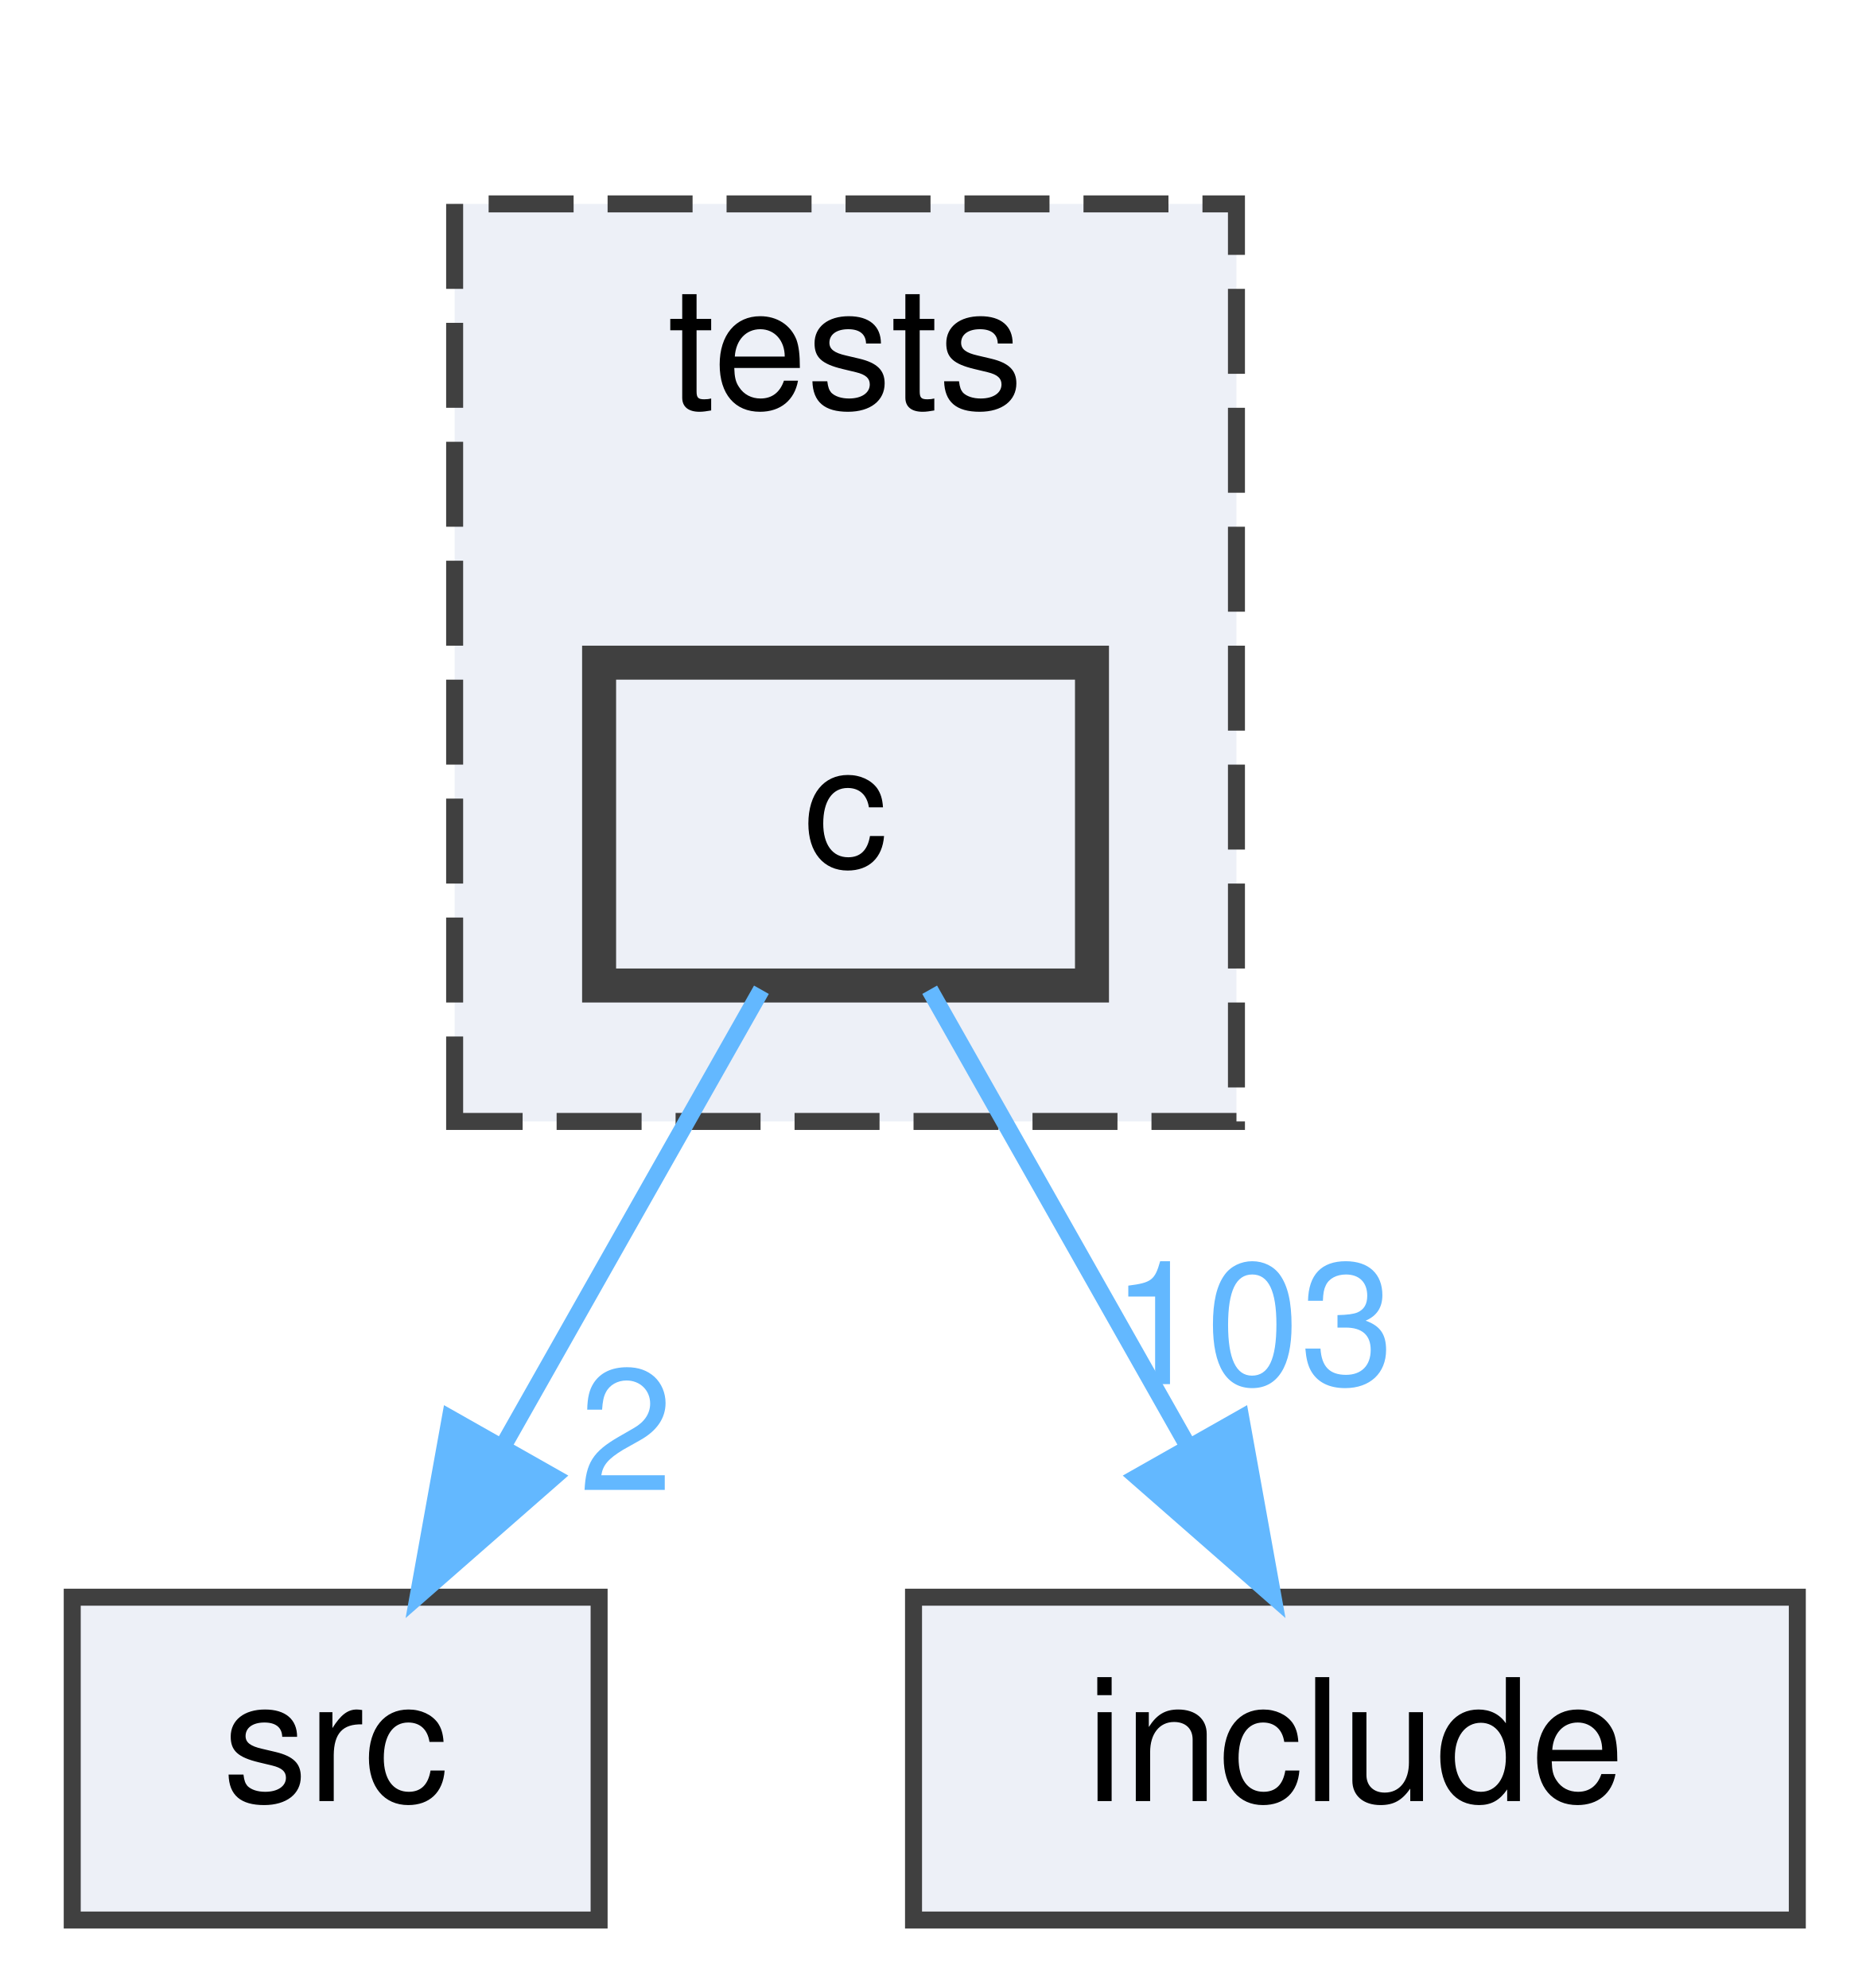
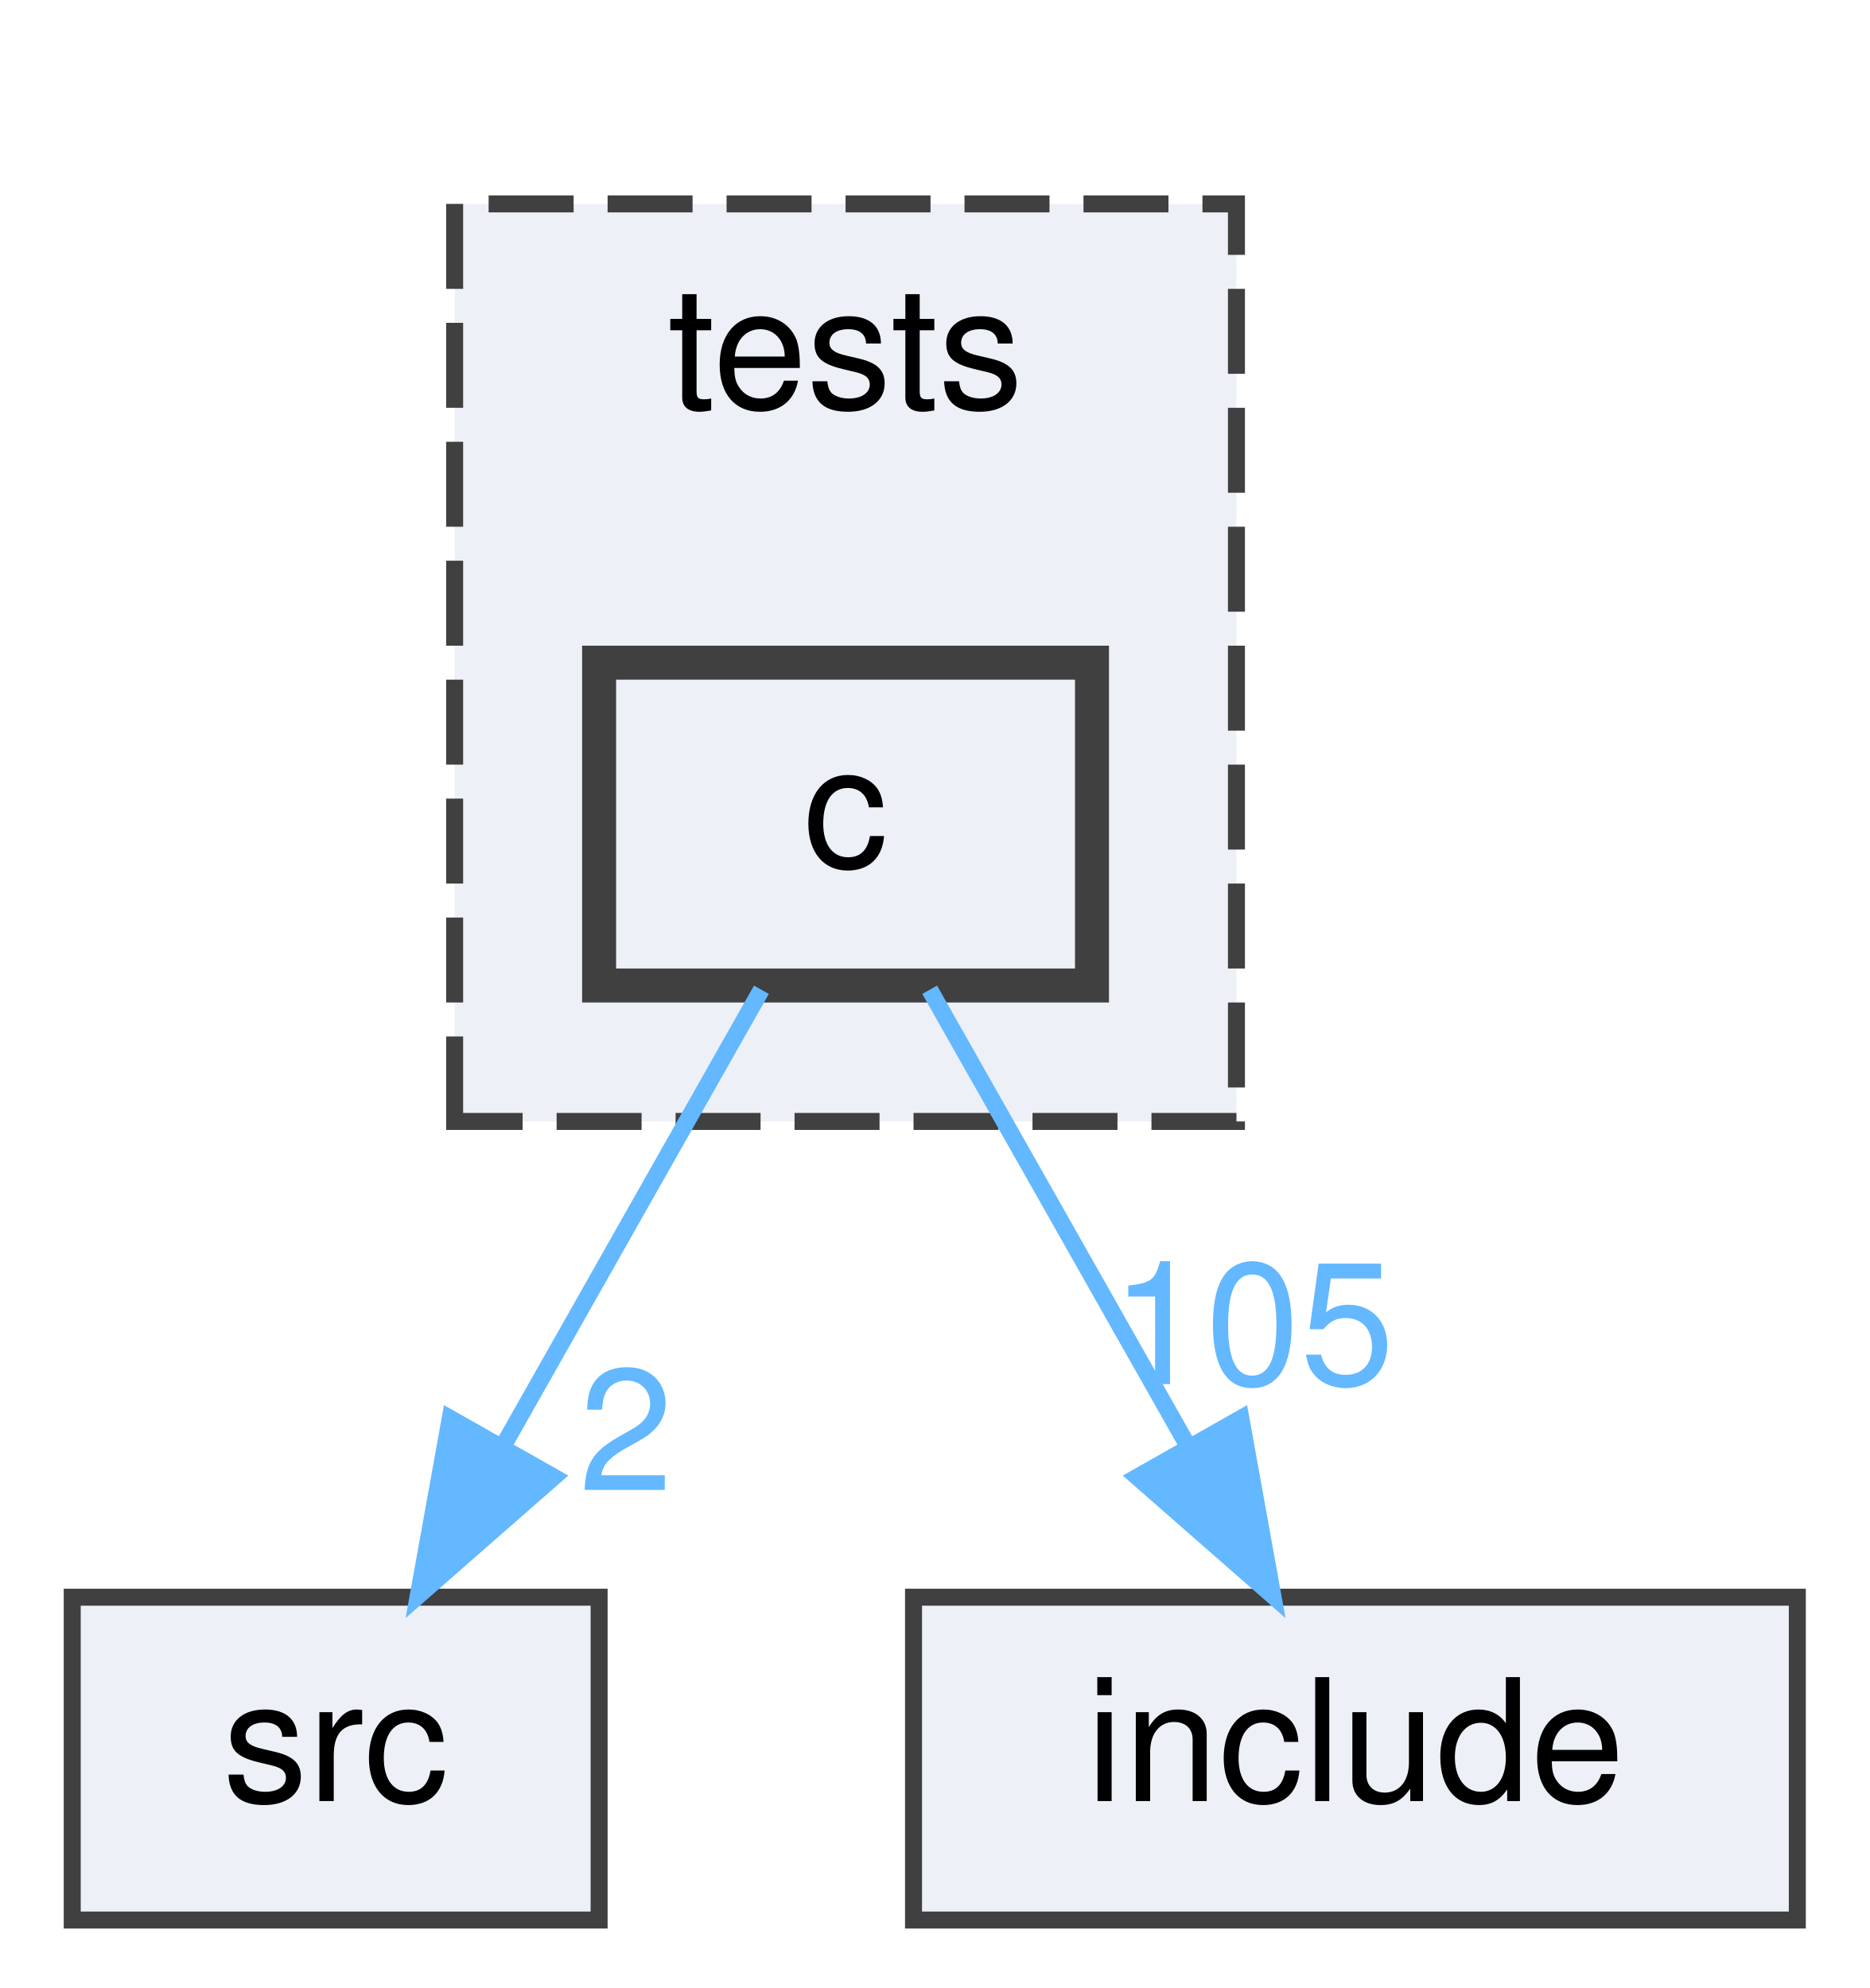
<svg xmlns="http://www.w3.org/2000/svg" xmlns:xlink="http://www.w3.org/1999/xlink" width="110pt" height="117pt" viewBox="0.00 0.00 109.50 117.00">
  <g id="graph0" class="graph" transform="scale(1 1) rotate(0) translate(4 113)">
    <g id="clust1" class="cluster">
      <g id="a_clust1">
        <a xlink:href="dir_59425e443f801f1f2fd8bbe4959a3ccf.html" target="_top" xlink:title="tests">
          <polygon fill="#edf0f7" stroke="#404040" stroke-dasharray="5,2" points="22.5,-47 22.5,-101 68.5,-101 68.5,-47 22.5,-47" />
          <text text-anchor="middle" x="45.5" y="-89" font-family="Helvetica,sans-Serif" font-size="10.00">tests</text>
        </a>
      </g>
    </g>
    <g id="node1" class="node">
      <g id="a_node1">
        <a xlink:href="dir_8fb851d3b3b559f734b4acd0650bb509.html" target="_top" xlink:title="c">
          <polygon fill="#edf0f7" stroke="#404040" stroke-width="2" points="60,-74 31,-74 31,-55 60,-55 60,-74" />
          <text text-anchor="middle" x="45.5" y="-62" font-family="Helvetica,sans-Serif" font-size="10.00">c</text>
        </a>
      </g>
    </g>
    <g id="node2" class="node">
      <g id="a_node2">
        <a xlink:href="dir_68267d1309a1af8e8297ef4c3efbcdba.html" target="_top" xlink:title="src">
          <polygon fill="#edf0f7" stroke="#404040" points="31,-19 0,-19 0,0 31,0 31,-19" />
          <text text-anchor="middle" x="15.5" y="-7" font-family="Helvetica,sans-Serif" font-size="10.00">src</text>
        </a>
      </g>
    </g>
    <g id="edge1" class="edge">
      <g id="a_edge1">
        <a xlink:href="dir_000000_000007.html" target="_top">
          <path fill="none" stroke="#63b8ff" d="M40.55,-54.75C36.44,-47.49 30.47,-36.95 25.4,-27.98" />
          <polygon fill="#63b8ff" stroke="#63b8ff" points="28.33,-26.07 20.36,-19.09 22.24,-29.52 28.33,-26.07" />
        </a>
      </g>
      <g id="a_edge1-headlabel">
        <a xlink:href="dir_000000_000007.html" target="_top" xlink:title="2">
          <text text-anchor="middle" x="32.58" y="-25.3" font-family="Helvetica,sans-Serif" font-size="10.00" fill="#63b8ff">2</text>
        </a>
      </g>
    </g>
    <g id="node3" class="node">
      <g id="a_node3">
        <a xlink:href="dir_d44c64559bbebec7f509842c48db8b23.html" target="_top" xlink:title="include">
          <polygon fill="#edf0f7" stroke="#404040" points="101.5,-19 49.5,-19 49.5,0 101.5,0 101.5,-19" />
          <text text-anchor="middle" x="75.5" y="-7" font-family="Helvetica,sans-Serif" font-size="10.00">include</text>
        </a>
      </g>
    </g>
    <g id="edge2" class="edge">
      <g id="a_edge2">
        <a xlink:href="dir_000000_000004.html" target="_top">
          <path fill="none" stroke="#63b8ff" d="M50.45,-54.75C54.56,-47.49 60.53,-36.95 65.6,-27.98" />
          <polygon fill="#63b8ff" stroke="#63b8ff" points="68.76,-29.52 70.64,-19.09 62.67,-26.07 68.76,-29.52" />
        </a>
      </g>
      <g id="a_edge2-headlabel">
-         <a xlink:href="dir_000000_000004.html" target="_top" xlink:title="103">
-           <text text-anchor="middle" x="69.46" y="-31.54" font-family="Helvetica,sans-Serif" font-size="10.00" fill="#63b8ff">103</text>
+         <a xlink:href="dir_000000_000004.html" target="_top" xlink:title="105">
+           <text text-anchor="middle" x="69.46" y="-31.54" font-family="Helvetica,sans-Serif" font-size="10.00" fill="#63b8ff">105</text>
        </a>
      </g>
    </g>
  </g>
</svg>
